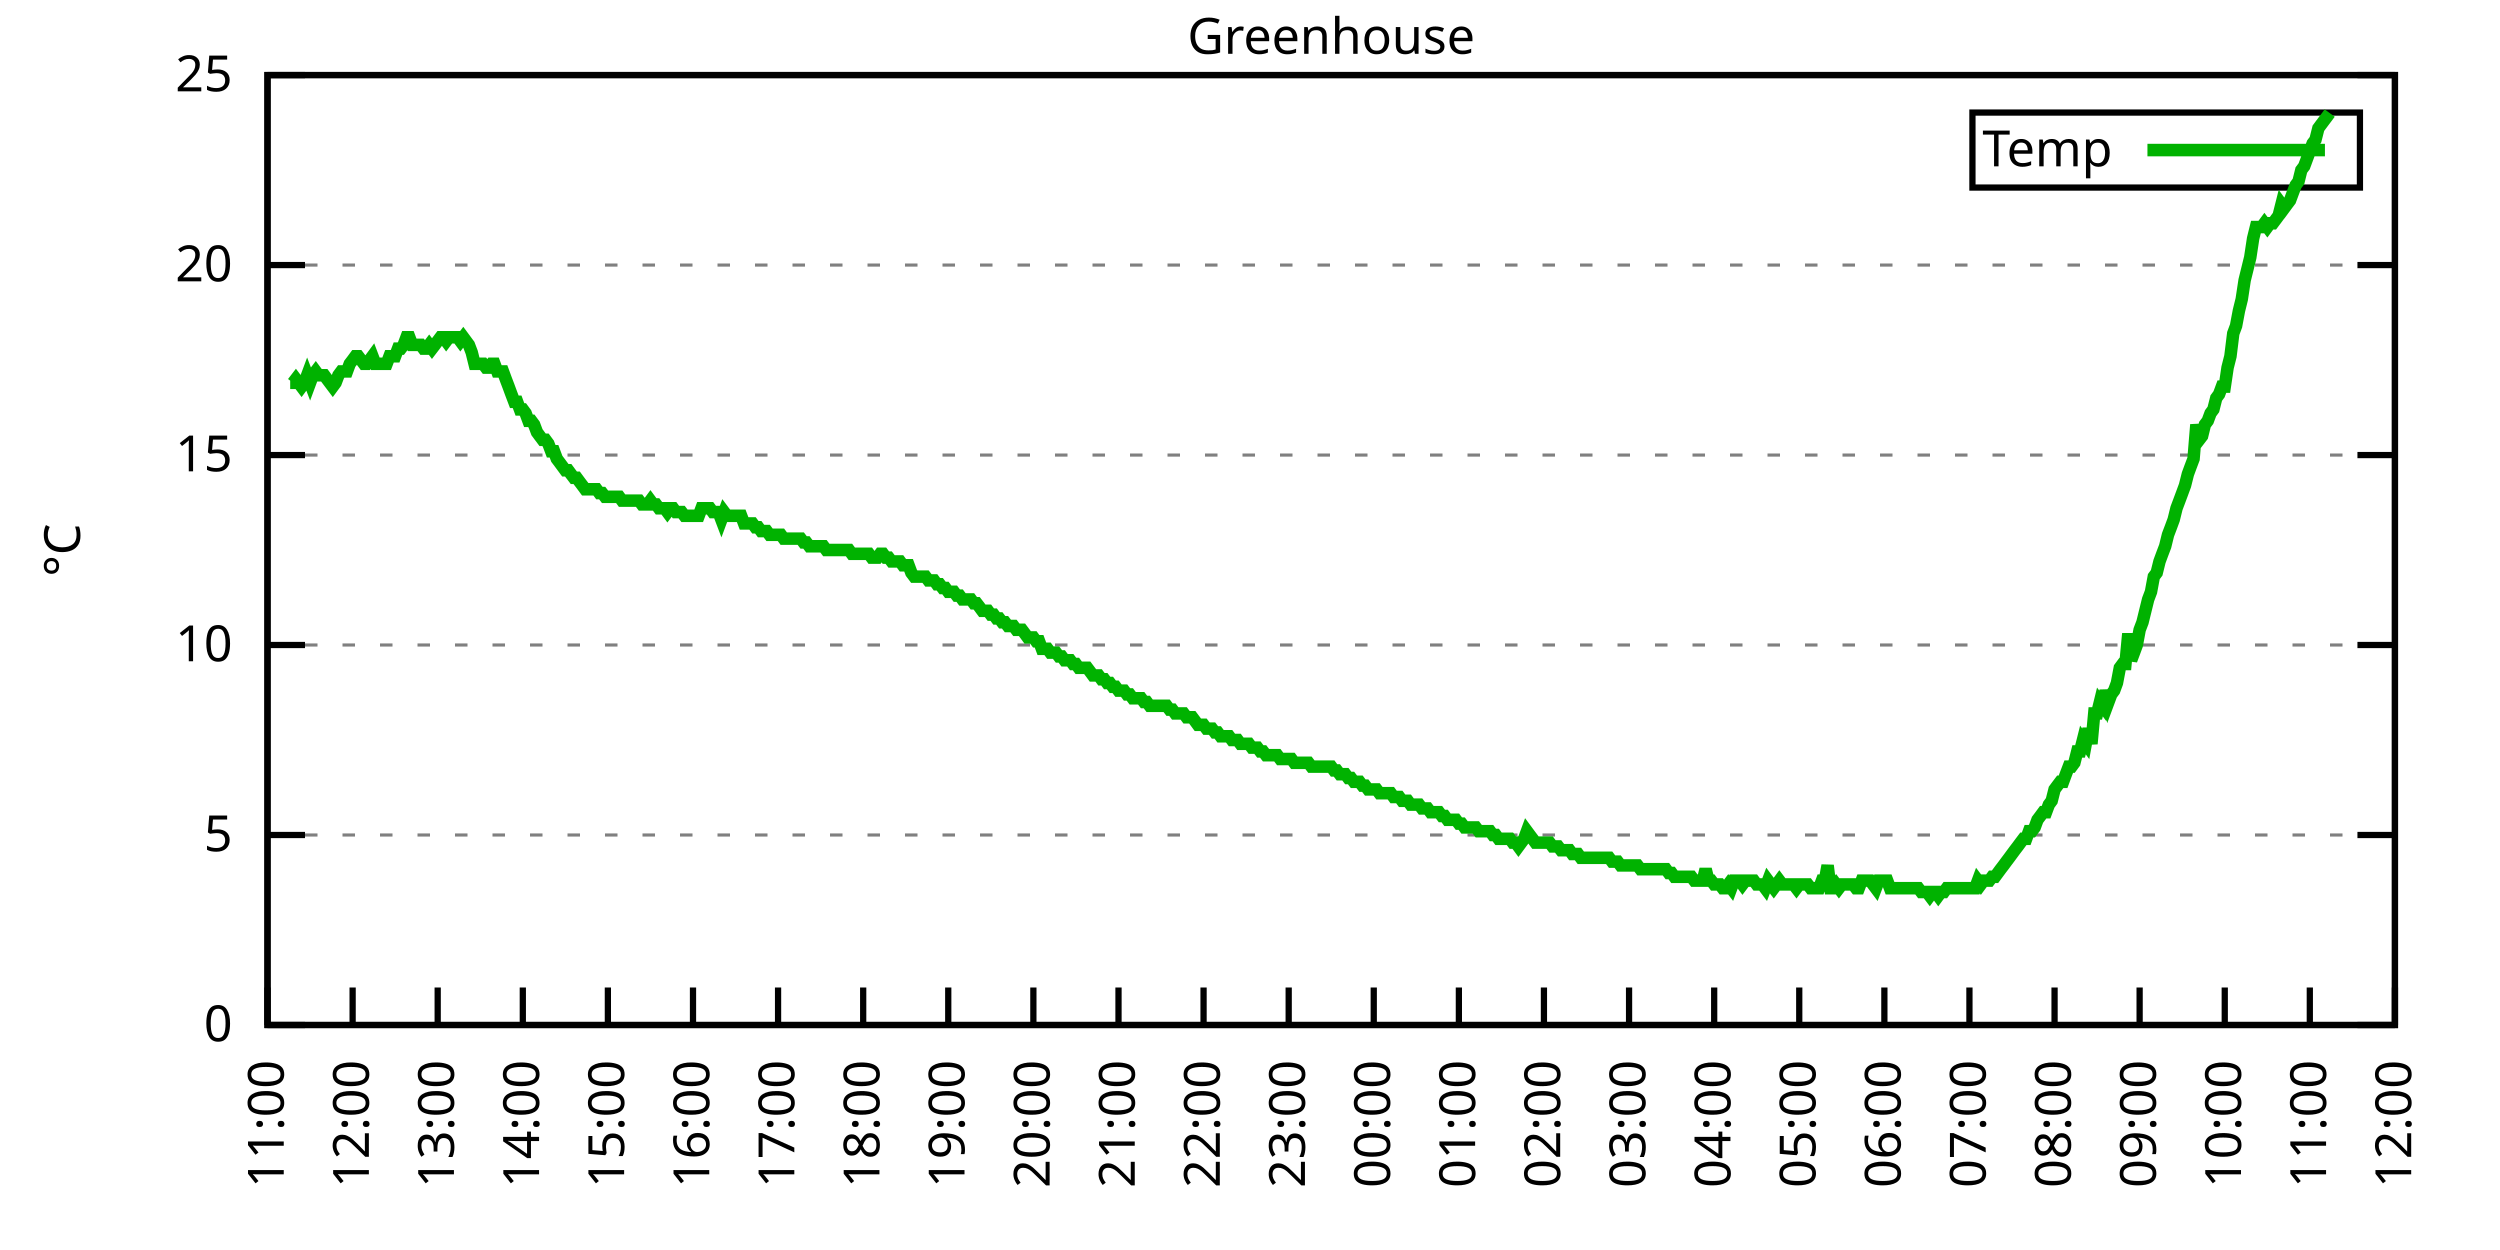
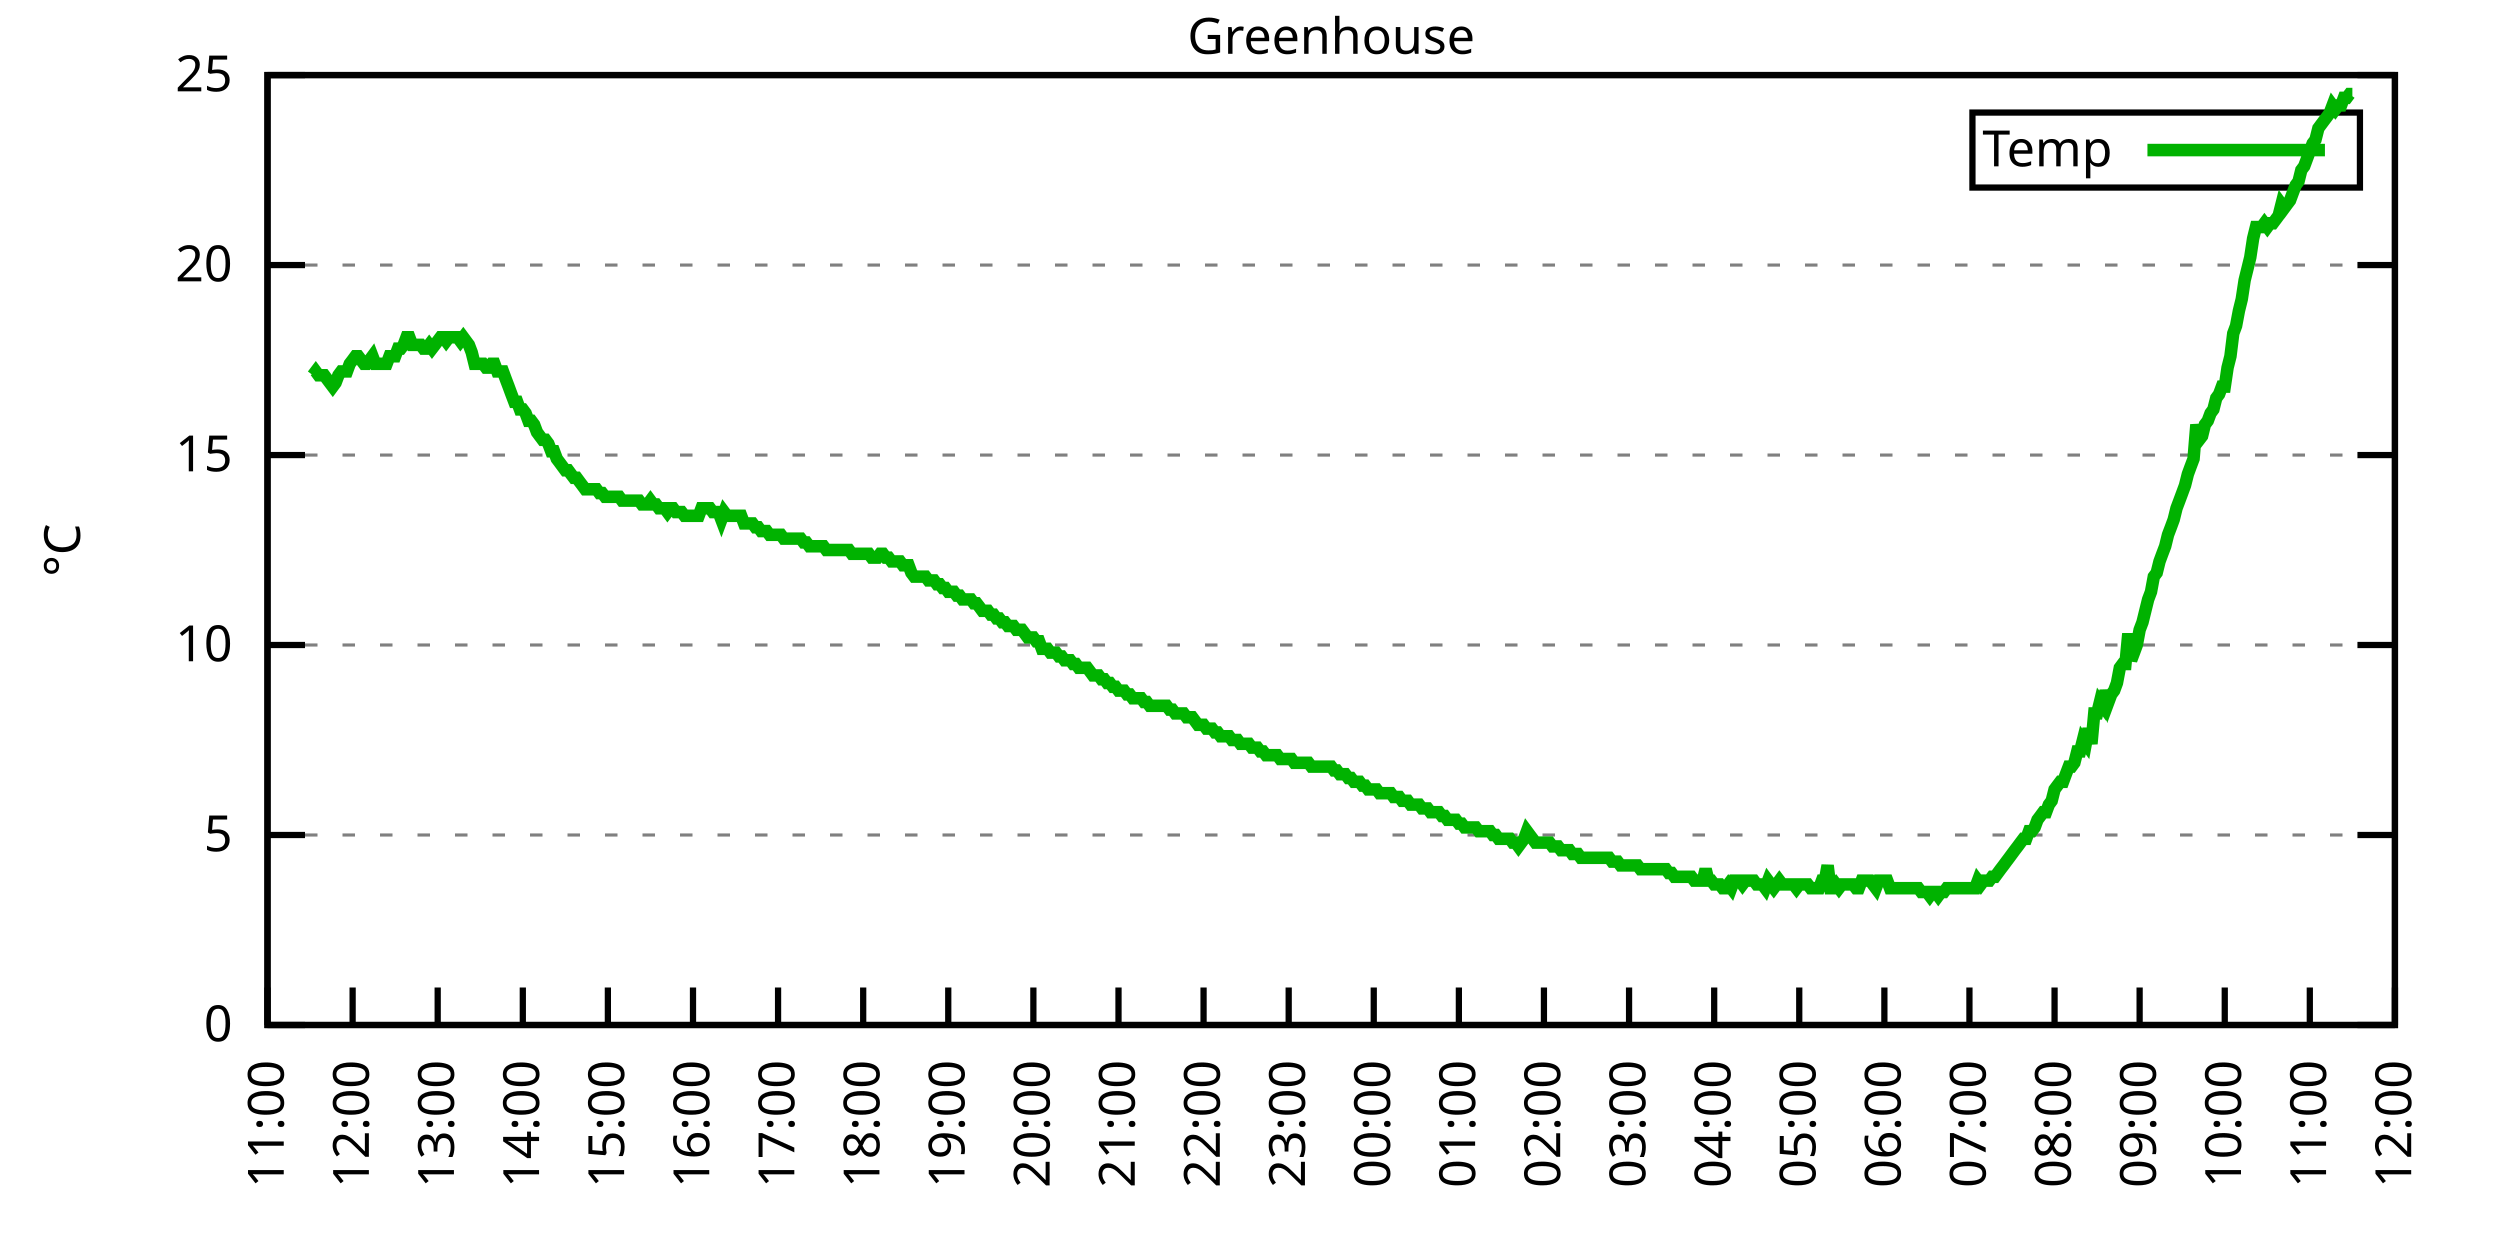
<svg xmlns="http://www.w3.org/2000/svg" xmlns:xlink="http://www.w3.org/1999/xlink" width="400" height="200" viewBox="0 0 400 200">
  <g id="gnuplot_canvas">
    <rect x="0" y="0" width="400" height="200" fill="none" />
    <defs>
      <circle id="gpDot" r="0.5" stroke-width="0.5" stroke="currentColor" />
      <path id="gpPt0" stroke-width="0.333" stroke="currentColor" d="M-1,0 h2 M0,-1 v2" />
      <path id="gpPt1" stroke-width="0.333" stroke="currentColor" d="M-1,-1 L1,1 M1,-1 L-1,1" />
      <path id="gpPt2" stroke-width="0.333" stroke="currentColor" d="M-1,0 L1,0 M0,-1 L0,1 M-1,-1 L1,1 M-1,1 L1,-1" />
      <rect id="gpPt3" stroke-width="0.333" stroke="currentColor" x="-1" y="-1" width="2" height="2" />
      <rect id="gpPt4" stroke-width="0.333" stroke="currentColor" fill="currentColor" x="-1" y="-1" width="2" height="2" />
      <circle id="gpPt5" stroke-width="0.333" stroke="currentColor" cx="0" cy="0" r="1" />
      <use xlink:href="#gpPt5" id="gpPt6" fill="currentColor" stroke="none" />
      <path id="gpPt7" stroke-width="0.333" stroke="currentColor" d="M0,-1.33 L-1.33,0.67 L1.33,0.67 z" />
      <use xlink:href="#gpPt7" id="gpPt8" fill="currentColor" stroke="none" />
      <use xlink:href="#gpPt7" id="gpPt9" stroke="currentColor" transform="rotate(180)" />
      <use xlink:href="#gpPt9" id="gpPt10" fill="currentColor" stroke="none" />
      <use xlink:href="#gpPt3" id="gpPt11" stroke="currentColor" transform="rotate(45)" />
      <use xlink:href="#gpPt11" id="gpPt12" fill="currentColor" stroke="none" />
      <path id="gpPt13" stroke-width="0.333" stroke="currentColor" d="M0,1.330 L1.265,0.411 L0.782,-1.067 L-0.782,-1.076 L-1.265,0.411 z" />
      <use xlink:href="#gpPt13" id="gpPt14" fill="currentColor" stroke="none" />
      <filter id="textbox" filterUnits="objectBoundingBox" x="0" y="0" height="1" width="1">
        <feFlood flood-color="white" flood-opacity="1" result="bgnd" />
        <feComposite in="SourceGraphic" in2="bgnd" operator="atop" />
      </filter>
      <filter id="greybox" filterUnits="objectBoundingBox" x="0" y="0" height="1" width="1">
        <feFlood flood-color="lightgrey" flood-opacity="1" result="grey" />
        <feComposite in="SourceGraphic" in2="grey" operator="atop" />
      </filter>
    </defs>
    <g fill="none" color="white" stroke="currentColor" stroke-width="1.00" stroke-linecap="butt" stroke-linejoin="miter">
</g>
    <g fill="none" color="black" stroke="currentColor" stroke-width="1.00" stroke-linecap="butt" stroke-linejoin="miter">
      <g stroke="none" shape-rendering="crispEdges">
        <polygon fill="rgb(255, 255, 255)" points="42.80,164.00 383.18,164.00 383.18,12.02 42.80,12.02 " />
      </g>
    </g>
    <g fill="none" color="black" stroke="currentColor" stroke-width="1.00" stroke-linecap="butt" stroke-linejoin="miter">
</g>
    <g fill="none" color="black" stroke="black" stroke-width="0.50" stroke-linecap="butt" stroke-linejoin="miter">
</g>
    <g fill="none" color="gray" stroke="currentColor" stroke-width="0.50" stroke-linecap="butt" stroke-linejoin="miter">
      <path stroke="gray" stroke-dasharray="2,4" class="gridline" d="M42.80,164.00 L383.19,164.00  " />
    </g>
    <g fill="none" color="gray" stroke="gray" stroke-width="1.00" stroke-linecap="butt" stroke-linejoin="miter">
</g>
    <g fill="none" color="black" stroke="currentColor" stroke-width="1.00" stroke-linecap="butt" stroke-linejoin="miter">
      <path stroke="black" d="M42.80,164.00 L48.80,164.00 M383.19,164.00 L377.19,164.00  " />
      <g transform="translate(37.20,166.60)" stroke="none" fill="black" font-family="Sans" font-size="8.00" text-anchor="end">
        <text>
          <tspan font-family="Sans"> 0</tspan>
        </text>
      </g>
    </g>
    <g fill="none" color="black" stroke="currentColor" stroke-width="1.00" stroke-linecap="butt" stroke-linejoin="miter">
</g>
    <g fill="none" color="black" stroke="black" stroke-width="0.50" stroke-linecap="butt" stroke-linejoin="miter">
</g>
    <g fill="none" color="gray" stroke="currentColor" stroke-width="0.50" stroke-linecap="butt" stroke-linejoin="miter">
      <path stroke="gray" stroke-dasharray="2,4" class="gridline" d="M42.80,133.60 L383.19,133.60  " />
    </g>
    <g fill="none" color="gray" stroke="gray" stroke-width="1.00" stroke-linecap="butt" stroke-linejoin="miter">
</g>
    <g fill="none" color="black" stroke="currentColor" stroke-width="1.00" stroke-linecap="butt" stroke-linejoin="miter">
      <path stroke="black" d="M42.80,133.60 L48.80,133.60 M383.19,133.60 L377.19,133.60  " />
      <g transform="translate(37.20,136.20)" stroke="none" fill="black" font-family="Sans" font-size="8.00" text-anchor="end">
        <text>
          <tspan font-family="Sans"> 5</tspan>
        </text>
      </g>
    </g>
    <g fill="none" color="black" stroke="currentColor" stroke-width="1.00" stroke-linecap="butt" stroke-linejoin="miter">
</g>
    <g fill="none" color="black" stroke="black" stroke-width="0.50" stroke-linecap="butt" stroke-linejoin="miter">
</g>
    <g fill="none" color="gray" stroke="currentColor" stroke-width="0.50" stroke-linecap="butt" stroke-linejoin="miter">
      <path stroke="gray" stroke-dasharray="2,4" class="gridline" d="M42.80,103.20 L383.19,103.20  " />
    </g>
    <g fill="none" color="gray" stroke="gray" stroke-width="1.00" stroke-linecap="butt" stroke-linejoin="miter">
</g>
    <g fill="none" color="black" stroke="currentColor" stroke-width="1.00" stroke-linecap="butt" stroke-linejoin="miter">
      <path stroke="black" d="M42.80,103.20 L48.80,103.20 M383.19,103.20 L377.19,103.20  " />
      <g transform="translate(37.20,105.80)" stroke="none" fill="black" font-family="Sans" font-size="8.00" text-anchor="end">
        <text>
          <tspan font-family="Sans"> 10</tspan>
        </text>
      </g>
    </g>
    <g fill="none" color="black" stroke="currentColor" stroke-width="1.00" stroke-linecap="butt" stroke-linejoin="miter">
</g>
    <g fill="none" color="black" stroke="black" stroke-width="0.50" stroke-linecap="butt" stroke-linejoin="miter">
</g>
    <g fill="none" color="gray" stroke="currentColor" stroke-width="0.50" stroke-linecap="butt" stroke-linejoin="miter">
      <path stroke="gray" stroke-dasharray="2,4" class="gridline" d="M42.80,72.81 L383.19,72.81  " />
    </g>
    <g fill="none" color="gray" stroke="gray" stroke-width="1.00" stroke-linecap="butt" stroke-linejoin="miter">
</g>
    <g fill="none" color="black" stroke="currentColor" stroke-width="1.00" stroke-linecap="butt" stroke-linejoin="miter">
      <path stroke="black" d="M42.80,72.81 L48.80,72.81 M383.19,72.81 L377.19,72.81  " />
      <g transform="translate(37.20,75.41)" stroke="none" fill="black" font-family="Sans" font-size="8.00" text-anchor="end">
        <text>
          <tspan font-family="Sans"> 15</tspan>
        </text>
      </g>
    </g>
    <g fill="none" color="black" stroke="currentColor" stroke-width="1.00" stroke-linecap="butt" stroke-linejoin="miter">
</g>
    <g fill="none" color="black" stroke="black" stroke-width="0.50" stroke-linecap="butt" stroke-linejoin="miter">
</g>
    <g fill="none" color="gray" stroke="currentColor" stroke-width="0.50" stroke-linecap="butt" stroke-linejoin="miter">
      <path stroke="gray" stroke-dasharray="2,4" class="gridline" d="M42.80,42.41 L383.19,42.41  " />
    </g>
    <g fill="none" color="gray" stroke="gray" stroke-width="1.00" stroke-linecap="butt" stroke-linejoin="miter">
</g>
    <g fill="none" color="black" stroke="currentColor" stroke-width="1.00" stroke-linecap="butt" stroke-linejoin="miter">
      <path stroke="black" d="M42.80,42.41 L48.80,42.41 M383.19,42.41 L377.19,42.41  " />
      <g transform="translate(37.20,45.01)" stroke="none" fill="black" font-family="Sans" font-size="8.00" text-anchor="end">
        <text>
          <tspan font-family="Sans"> 20</tspan>
        </text>
      </g>
    </g>
    <g fill="none" color="black" stroke="currentColor" stroke-width="1.00" stroke-linecap="butt" stroke-linejoin="miter">
</g>
    <g fill="none" color="black" stroke="black" stroke-width="0.50" stroke-linecap="butt" stroke-linejoin="miter">
</g>
    <g fill="none" color="gray" stroke="currentColor" stroke-width="0.50" stroke-linecap="butt" stroke-linejoin="miter">
      <path stroke="gray" stroke-dasharray="2,4" class="gridline" d="M42.80,12.01 L383.19,12.01  " />
    </g>
    <g fill="none" color="gray" stroke="gray" stroke-width="1.00" stroke-linecap="butt" stroke-linejoin="miter">
</g>
    <g fill="none" color="black" stroke="currentColor" stroke-width="1.00" stroke-linecap="butt" stroke-linejoin="miter">
      <path stroke="black" d="M42.80,12.01 L48.80,12.01 M383.19,12.01 L377.19,12.01  " />
      <g transform="translate(37.20,14.61)" stroke="none" fill="black" font-family="Sans" font-size="8.00" text-anchor="end">
        <text>
          <tspan font-family="Sans"> 25</tspan>
        </text>
      </g>
    </g>
    <g fill="none" color="black" stroke="currentColor" stroke-width="1.00" stroke-linecap="butt" stroke-linejoin="miter">
      <path stroke="black" d="M42.80,164.00 L42.80,158.00  " />
      <g transform="translate(45.40,169.60) rotate(270.00)" stroke="none" fill="black" font-family="Sans" font-size="8.00" text-anchor="end">
        <text>
          <tspan font-family="Sans">11:00</tspan>
        </text>
      </g>
    </g>
    <g fill="none" color="black" stroke="currentColor" stroke-width="1.00" stroke-linecap="butt" stroke-linejoin="miter">
      <path stroke="black" d="M56.42,164.00 L56.42,158.00  " />
      <g transform="translate(59.02,169.60) rotate(270.00)" stroke="none" fill="black" font-family="Sans" font-size="8.00" text-anchor="end">
        <text>
          <tspan font-family="Sans">12:00</tspan>
        </text>
      </g>
    </g>
    <g fill="none" color="black" stroke="currentColor" stroke-width="1.00" stroke-linecap="butt" stroke-linejoin="miter">
      <path stroke="black" d="M70.03,164.00 L70.03,158.00  " />
      <g transform="translate(72.63,169.60) rotate(270.00)" stroke="none" fill="black" font-family="Sans" font-size="8.00" text-anchor="end">
        <text>
          <tspan font-family="Sans">13:00</tspan>
        </text>
      </g>
    </g>
    <g fill="none" color="black" stroke="currentColor" stroke-width="1.00" stroke-linecap="butt" stroke-linejoin="miter">
      <path stroke="black" d="M83.65,164.00 L83.65,158.00  " />
      <g transform="translate(86.25,169.60) rotate(270.00)" stroke="none" fill="black" font-family="Sans" font-size="8.00" text-anchor="end">
        <text>
          <tspan font-family="Sans">14:00</tspan>
        </text>
      </g>
    </g>
    <g fill="none" color="black" stroke="currentColor" stroke-width="1.00" stroke-linecap="butt" stroke-linejoin="miter">
      <path stroke="black" d="M97.26,164.00 L97.26,158.00  " />
      <g transform="translate(99.86,169.60) rotate(270.00)" stroke="none" fill="black" font-family="Sans" font-size="8.00" text-anchor="end">
        <text>
          <tspan font-family="Sans">15:00</tspan>
        </text>
      </g>
    </g>
    <g fill="none" color="black" stroke="currentColor" stroke-width="1.00" stroke-linecap="butt" stroke-linejoin="miter">
      <path stroke="black" d="M110.88,164.00 L110.88,158.00  " />
      <g transform="translate(113.48,169.60) rotate(270.00)" stroke="none" fill="black" font-family="Sans" font-size="8.00" text-anchor="end">
        <text>
          <tspan font-family="Sans">16:00</tspan>
        </text>
      </g>
    </g>
    <g fill="none" color="black" stroke="currentColor" stroke-width="1.00" stroke-linecap="butt" stroke-linejoin="miter">
      <path stroke="black" d="M124.49,164.00 L124.49,158.00  " />
      <g transform="translate(127.09,169.60) rotate(270.00)" stroke="none" fill="black" font-family="Sans" font-size="8.00" text-anchor="end">
        <text>
          <tspan font-family="Sans">17:00</tspan>
        </text>
      </g>
    </g>
    <g fill="none" color="black" stroke="currentColor" stroke-width="1.00" stroke-linecap="butt" stroke-linejoin="miter">
      <path stroke="black" d="M138.11,164.00 L138.11,158.00  " />
      <g transform="translate(140.71,169.60) rotate(270.00)" stroke="none" fill="black" font-family="Sans" font-size="8.00" text-anchor="end">
        <text>
          <tspan font-family="Sans">18:00</tspan>
        </text>
      </g>
    </g>
    <g fill="none" color="black" stroke="currentColor" stroke-width="1.00" stroke-linecap="butt" stroke-linejoin="miter">
      <path stroke="black" d="M151.72,164.00 L151.72,158.00  " />
      <g transform="translate(154.32,169.60) rotate(270.00)" stroke="none" fill="black" font-family="Sans" font-size="8.00" text-anchor="end">
        <text>
          <tspan font-family="Sans">19:00</tspan>
        </text>
      </g>
    </g>
    <g fill="none" color="black" stroke="currentColor" stroke-width="1.00" stroke-linecap="butt" stroke-linejoin="miter">
      <path stroke="black" d="M165.34,164.00 L165.34,158.00  " />
      <g transform="translate(167.94,169.60) rotate(270.00)" stroke="none" fill="black" font-family="Sans" font-size="8.00" text-anchor="end">
        <text>
          <tspan font-family="Sans">20:00</tspan>
        </text>
      </g>
    </g>
    <g fill="none" color="black" stroke="currentColor" stroke-width="1.00" stroke-linecap="butt" stroke-linejoin="miter">
      <path stroke="black" d="M178.96,164.00 L178.96,158.00  " />
      <g transform="translate(181.56,169.60) rotate(270.00)" stroke="none" fill="black" font-family="Sans" font-size="8.00" text-anchor="end">
        <text>
          <tspan font-family="Sans">21:00</tspan>
        </text>
      </g>
    </g>
    <g fill="none" color="black" stroke="currentColor" stroke-width="1.00" stroke-linecap="butt" stroke-linejoin="miter">
      <path stroke="black" d="M192.57,164.00 L192.57,158.00  " />
      <g transform="translate(195.17,169.60) rotate(270.00)" stroke="none" fill="black" font-family="Sans" font-size="8.00" text-anchor="end">
        <text>
          <tspan font-family="Sans">22:00</tspan>
        </text>
      </g>
    </g>
    <g fill="none" color="black" stroke="currentColor" stroke-width="1.00" stroke-linecap="butt" stroke-linejoin="miter">
      <path stroke="black" d="M206.19,164.00 L206.19,158.00  " />
      <g transform="translate(208.79,169.60) rotate(270.00)" stroke="none" fill="black" font-family="Sans" font-size="8.00" text-anchor="end">
        <text>
          <tspan font-family="Sans">23:00</tspan>
        </text>
      </g>
    </g>
    <g fill="none" color="black" stroke="currentColor" stroke-width="1.00" stroke-linecap="butt" stroke-linejoin="miter">
      <path stroke="black" d="M219.80,164.00 L219.80,158.00  " />
      <g transform="translate(222.40,169.60) rotate(270.00)" stroke="none" fill="black" font-family="Sans" font-size="8.00" text-anchor="end">
        <text>
          <tspan font-family="Sans">00:00</tspan>
        </text>
      </g>
    </g>
    <g fill="none" color="black" stroke="currentColor" stroke-width="1.00" stroke-linecap="butt" stroke-linejoin="miter">
      <path stroke="black" d="M233.42,164.00 L233.42,158.00  " />
      <g transform="translate(236.02,169.60) rotate(270.00)" stroke="none" fill="black" font-family="Sans" font-size="8.00" text-anchor="end">
        <text>
          <tspan font-family="Sans">01:00</tspan>
        </text>
      </g>
    </g>
    <g fill="none" color="black" stroke="currentColor" stroke-width="1.00" stroke-linecap="butt" stroke-linejoin="miter">
      <path stroke="black" d="M247.03,164.00 L247.03,158.00  " />
      <g transform="translate(249.63,169.60) rotate(270.00)" stroke="none" fill="black" font-family="Sans" font-size="8.00" text-anchor="end">
        <text>
          <tspan font-family="Sans">02:00</tspan>
        </text>
      </g>
    </g>
    <g fill="none" color="black" stroke="currentColor" stroke-width="1.00" stroke-linecap="butt" stroke-linejoin="miter">
      <path stroke="black" d="M260.65,164.00 L260.65,158.00  " />
      <g transform="translate(263.25,169.60) rotate(270.00)" stroke="none" fill="black" font-family="Sans" font-size="8.00" text-anchor="end">
        <text>
          <tspan font-family="Sans">03:00</tspan>
        </text>
      </g>
    </g>
    <g fill="none" color="black" stroke="currentColor" stroke-width="1.00" stroke-linecap="butt" stroke-linejoin="miter">
      <path stroke="black" d="M274.27,164.00 L274.27,158.00  " />
      <g transform="translate(276.87,169.60) rotate(270.00)" stroke="none" fill="black" font-family="Sans" font-size="8.00" text-anchor="end">
        <text>
          <tspan font-family="Sans">04:00</tspan>
        </text>
      </g>
    </g>
    <g fill="none" color="black" stroke="currentColor" stroke-width="1.00" stroke-linecap="butt" stroke-linejoin="miter">
      <path stroke="black" d="M287.88,164.00 L287.88,158.00  " />
      <g transform="translate(290.48,169.60) rotate(270.00)" stroke="none" fill="black" font-family="Sans" font-size="8.00" text-anchor="end">
        <text>
          <tspan font-family="Sans">05:00</tspan>
        </text>
      </g>
    </g>
    <g fill="none" color="black" stroke="currentColor" stroke-width="1.00" stroke-linecap="butt" stroke-linejoin="miter">
      <path stroke="black" d="M301.50,164.00 L301.50,158.00  " />
      <g transform="translate(304.10,169.60) rotate(270.00)" stroke="none" fill="black" font-family="Sans" font-size="8.00" text-anchor="end">
        <text>
          <tspan font-family="Sans">06:00</tspan>
        </text>
      </g>
    </g>
    <g fill="none" color="black" stroke="currentColor" stroke-width="1.00" stroke-linecap="butt" stroke-linejoin="miter">
      <path stroke="black" d="M315.11,164.00 L315.11,158.00  " />
      <g transform="translate(317.71,169.60) rotate(270.00)" stroke="none" fill="black" font-family="Sans" font-size="8.00" text-anchor="end">
        <text>
          <tspan font-family="Sans">07:00</tspan>
        </text>
      </g>
    </g>
    <g fill="none" color="black" stroke="currentColor" stroke-width="1.00" stroke-linecap="butt" stroke-linejoin="miter">
      <path stroke="black" d="M328.73,164.00 L328.73,158.00  " />
      <g transform="translate(331.33,169.60) rotate(270.00)" stroke="none" fill="black" font-family="Sans" font-size="8.00" text-anchor="end">
        <text>
          <tspan font-family="Sans">08:00</tspan>
        </text>
      </g>
    </g>
    <g fill="none" color="black" stroke="currentColor" stroke-width="1.00" stroke-linecap="butt" stroke-linejoin="miter">
      <path stroke="black" d="M342.34,164.00 L342.34,158.00  " />
      <g transform="translate(344.94,169.60) rotate(270.00)" stroke="none" fill="black" font-family="Sans" font-size="8.00" text-anchor="end">
        <text>
          <tspan font-family="Sans">09:00</tspan>
        </text>
      </g>
    </g>
    <g fill="none" color="black" stroke="currentColor" stroke-width="1.00" stroke-linecap="butt" stroke-linejoin="miter">
      <path stroke="black" d="M355.96,164.00 L355.96,158.00  " />
      <g transform="translate(358.56,169.60) rotate(270.00)" stroke="none" fill="black" font-family="Sans" font-size="8.00" text-anchor="end">
        <text>
          <tspan font-family="Sans">10:00</tspan>
        </text>
      </g>
    </g>
    <g fill="none" color="black" stroke="currentColor" stroke-width="1.00" stroke-linecap="butt" stroke-linejoin="miter">
      <path stroke="black" d="M369.57,164.00 L369.57,158.00  " />
      <g transform="translate(372.17,169.60) rotate(270.00)" stroke="none" fill="black" font-family="Sans" font-size="8.00" text-anchor="end">
        <text>
          <tspan font-family="Sans">11:00</tspan>
        </text>
      </g>
    </g>
    <g fill="none" color="black" stroke="currentColor" stroke-width="1.00" stroke-linecap="butt" stroke-linejoin="miter">
      <path stroke="black" d="M383.19,164.00 L383.19,158.00  " />
      <g transform="translate(385.79,169.60) rotate(270.00)" stroke="none" fill="black" font-family="Sans" font-size="8.00" text-anchor="end">
        <text>
          <tspan font-family="Sans">12:00</tspan>
        </text>
      </g>
    </g>
    <g fill="none" color="black" stroke="currentColor" stroke-width="1.00" stroke-linecap="butt" stroke-linejoin="miter">
</g>
    <g fill="none" color="black" stroke="currentColor" stroke-width="1.00" stroke-linecap="butt" stroke-linejoin="miter">
      <path stroke="black" d="M42.80,12.01 L42.80,164.00 L383.19,164.00 L383.19,12.01 L42.80,12.01 Z  " />
    </g>
    <g fill="none" color="black" stroke="currentColor" stroke-width="1.00" stroke-linecap="butt" stroke-linejoin="miter">
</g>
    <g fill="none" color="black" stroke="currentColor" stroke-width="1.00" stroke-linecap="butt" stroke-linejoin="miter">
      <path stroke="black" d="M315.59,30.01 L315.59,18.01 L377.59,18.01 L377.59,30.01 L315.59,30.01 Z  " />
    </g>
    <g id="Greenhouse_plot_1">
      <g fill="none" color="white" stroke="black" stroke-width="2.00" stroke-linecap="butt" stroke-linejoin="miter">
</g>
      <g fill="none" color="black" stroke="currentColor" stroke-width="2.00" stroke-linecap="butt" stroke-linejoin="miter">
        <g transform="translate(337.99,26.61)" stroke="none" fill="black" font-family="Sans" font-size="8.00" text-anchor="end">
          <text>
            <tspan font-family="Sans">Temp</tspan>
          </text>
        </g>
      </g>
      <g fill="none" color="black" stroke="currentColor" stroke-width="2.00" stroke-linecap="butt" stroke-linejoin="miter">
-         <path stroke="rgb(  0, 178,   0)" d="M343.59,24.01 L371.99,24.01 M46.43,61.25 L46.88,61.25 L47.34,60.65 L47.79,61.25 L48.25,61.86 L48.70,61.25   L49.15,60.04 L49.61,61.25 L50.06,60.04 L50.52,59.43 L50.97,60.04 L51.42,60.04 L51.88,60.04 L52.33,60.65   L52.78,61.25 L53.24,61.86 L53.69,61.25 L54.15,60.04 L54.60,59.43 L55.05,59.43 L55.51,59.43 L55.96,58.21   L56.42,57.61 L56.87,57.00 L57.32,57.00 L57.78,57.61 L58.23,58.21 L58.68,58.21 L59.14,57.61 L59.59,57.00   L60.05,58.21 L60.50,58.21 L60.95,58.21 L61.41,58.21 L61.86,58.21 L62.32,57.00 L62.77,57.00 L63.22,57.00   L63.68,55.78 L64.13,55.78 L64.58,55.18 L65.04,53.96 L65.49,53.96 L65.95,55.18 L66.40,55.18 L66.85,55.18   L67.31,55.18 L67.76,55.78 L68.22,55.78 L68.67,55.18 L69.12,55.78 L69.58,55.18 L70.03,54.57 L70.49,53.96   L70.94,53.96 L71.39,54.57 L71.85,53.96 L72.30,53.96 L72.75,53.96 L73.21,53.96 L73.66,54.57 L74.12,53.96   L74.57,54.57 L75.02,55.18 L75.48,56.39 L75.93,58.21 L76.39,58.21 L76.84,58.21 L77.29,58.21 L77.75,58.82   L78.20,58.82 L78.65,58.21 L79.11,58.21 L79.56,59.43 L80.02,59.43 L80.47,59.43 L80.92,60.65 L81.38,61.86   L81.83,63.08 L82.29,64.29 L82.74,64.29 L83.19,65.51 L83.65,65.51 L84.10,66.12 L84.55,67.33 L85.01,67.33   L85.46,67.94 L85.92,69.16 L86.37,69.77 L86.82,70.37 L87.28,70.37 L87.73,70.98 L88.19,72.20 L88.64,72.20   L89.09,73.41 L89.55,74.02 L90.00,74.63 L90.45,75.24 L90.91,75.24 L91.36,75.85 L91.82,76.45 L92.27,76.45   L92.72,77.06 L93.18,77.67 L93.63,78.28 L94.09,78.28 L94.54,78.28 L94.99,78.28 L95.45,78.28 L95.90,78.89   L96.35,78.89 L96.81,79.49 L97.26,79.49 L97.72,79.49 L98.17,79.49 L98.62,79.49 L99.08,79.49 L99.53,80.10   L99.99,80.10 L100.44,80.10 L100.89,80.10 L101.35,80.10 L101.80,80.10 L102.25,80.10 L102.71,80.71 L103.16,80.71   L103.62,80.71 L104.07,80.10 L104.52,80.71 L104.98,80.71 L105.43,81.32 L105.89,81.32 L106.34,81.32 L106.79,81.93   L107.25,81.32 L107.70,81.32 L108.15,81.93 L108.61,81.93 L109.06,81.93 L109.52,82.53 L109.97,82.53 L110.42,82.53   L110.88,82.53 L111.33,82.53 L111.79,82.53 L112.24,81.32 L112.69,81.32 L113.15,81.32 L113.60,81.32 L114.05,81.93   L114.51,81.93 L114.96,81.93 L115.42,83.14 L115.87,81.93 L116.32,82.53 L116.78,82.53 L117.23,82.53 L117.69,82.53   L118.14,82.53 L118.59,82.53 L119.05,83.75 L119.50,83.75 L119.96,83.75 L120.41,83.75 L120.86,84.36 L121.32,84.36   L121.77,84.97 L122.22,84.97 L122.68,84.97 L123.13,85.57 L123.59,85.57 L124.04,85.57 L124.49,85.57 L124.95,85.57   L125.40,86.18 L125.86,86.18 L126.31,86.18 L126.76,86.18 L127.22,86.18 L127.67,86.18 L128.12,86.18 L128.58,86.79   L129.03,86.79 L129.49,87.40 L129.94,87.40 L130.39,87.40 L130.85,87.40 L131.30,87.40 L131.76,87.40 L132.21,88.00   L132.66,88.00 L133.12,88.00 L133.57,88.00 L134.02,88.00 L134.48,88.00 L134.93,88.00 L135.39,88.00 L135.84,88.00   L136.29,88.61 L136.75,88.61 L137.20,88.61 L137.66,88.61 L138.11,88.61 L138.56,88.61 L139.02,88.61 L139.47,89.22   L139.92,89.22 L140.38,89.22 L140.83,88.61 L141.29,88.61 L141.74,89.22 L142.19,89.22 L142.65,89.83 L143.10,89.83   L143.56,89.83 L144.01,89.83 L144.46,90.44 L144.92,90.44 L145.37,90.44 L145.82,91.65 L146.28,92.26 L146.73,92.26   L147.19,92.26 L147.64,92.26 L148.09,92.26 L148.55,92.87 L149.00,92.87 L149.46,92.87 L149.91,93.48 L150.36,93.48   L150.82,94.08 L151.27,94.08 L151.72,94.69 L152.18,94.69 L152.63,94.69 L153.09,95.30 L153.54,95.30 L153.99,95.91   L154.45,95.91 L154.90,95.91 L155.36,95.91 L155.81,96.52 L156.26,96.52 L156.72,97.12 L157.17,97.73 L157.62,97.73   L158.08,97.73 L158.53,98.34 L158.99,98.34 L159.44,98.95 L159.89,98.95 L160.35,99.56 L160.80,99.56 L161.26,100.16   L161.71,100.16 L162.16,100.16 L162.62,100.77 L163.07,100.77 L163.52,100.77 L163.98,101.38 L164.43,101.99 L164.89,101.99   L165.34,101.99 L165.79,102.60 L166.25,102.60 L166.70,103.81 L167.16,103.81 L167.61,103.81 L168.06,104.42 L168.52,104.42   L168.97,104.42 L169.43,105.03 L169.88,105.03 L170.33,105.64 L170.79,105.64 L171.24,105.64 L171.69,106.24 L172.15,106.24   L172.60,106.85 L173.06,106.85 L173.51,106.85 L173.96,106.85 L174.42,107.46 L174.87,108.07 L175.33,108.07 L175.78,108.07   L176.23,108.68 L176.69,108.68 L177.14,109.28 L177.59,109.28 L178.05,109.89 L178.50,109.89 L178.96,110.50 L179.41,110.50   L179.86,110.50 L180.32,111.11 L180.77,111.11 L181.23,111.72 L181.68,111.72 L182.13,111.72 L182.59,111.72 L183.04,112.32   L183.49,112.32 L183.95,112.93 L184.40,112.93 L184.86,112.93 L185.31,112.93 L185.76,112.93 L186.22,112.93 L186.67,112.93   L187.13,113.54 L187.58,113.54 L188.03,114.15 L188.49,114.15 L188.94,114.15 L189.39,114.15 L189.85,114.76 L190.30,114.76   L190.76,114.76 L191.21,115.36 L191.66,115.97 L192.12,115.97 L192.57,115.97 L193.03,116.58 L193.48,116.58 L193.93,116.58   L194.39,117.19 L194.84,117.19 L195.29,117.80 L195.75,117.80 L196.20,117.80 L196.66,117.80 L197.11,118.40 L197.56,118.40   L198.02,118.40 L198.47,119.01 L198.93,119.01 L199.38,119.01 L199.83,119.01 L200.29,119.62 L200.74,119.62 L201.19,119.62   L201.65,120.23 L202.10,120.23 L202.56,120.83 L203.01,120.83 L203.46,120.83 L203.92,120.83 L204.37,120.83 L204.83,121.44   L205.28,121.44 L205.73,121.44 L206.19,121.44 L206.64,121.44 L207.09,122.05 L207.55,122.05 L208.00,122.05 L208.46,122.05   L208.91,122.05 L209.36,122.05 L209.82,122.66 L210.27,122.66 L210.73,122.66 L211.18,122.66 L211.63,122.66 L212.09,122.66   L212.54,122.66 L213.00,122.66 L213.45,123.27 L213.90,123.27 L214.36,123.87 L214.81,123.87 L215.26,123.87 L215.72,124.48   L216.17,124.48 L216.63,125.09 L217.08,125.09 L217.53,125.09 L217.99,125.70 L218.44,125.70 L218.90,126.31 L219.35,126.31   L219.80,126.31 L220.26,126.31 L220.71,126.91 L221.16,126.91 L221.62,126.91 L222.07,126.91 L222.53,126.91 L222.98,127.52   L223.43,127.52 L223.89,127.52 L224.34,128.13 L224.80,128.13 L225.25,128.13 L225.70,128.74 L226.16,128.74 L226.61,128.74   L227.06,128.74 L227.52,129.35 L227.97,129.35 L228.43,129.35 L228.88,129.95 L229.33,129.95 L229.79,129.95 L230.24,129.95   L230.70,130.56 L231.15,130.56 L231.60,131.17 L232.06,131.17 L232.51,131.17 L232.96,131.17 L233.42,131.78 L233.87,131.78   L234.33,132.39 L234.78,132.39 L235.23,132.39 L235.69,132.39 L236.14,132.39 L236.60,132.99 L237.05,132.99 L237.50,132.99   L237.96,132.99 L238.41,132.99 L238.86,133.60 L239.32,133.60 L239.77,134.21 L240.23,134.21 L240.68,134.21 L241.13,134.21   L241.59,134.21 L242.04,134.82 L242.50,134.82 L242.95,135.43 L243.40,134.82 L243.86,134.21 L244.31,132.99 L244.76,133.60   L245.22,134.21 L245.67,134.82 L246.13,134.82 L246.58,134.82 L247.03,134.82 L247.49,134.82 L247.94,134.82 L248.40,135.43   L248.85,135.43 L249.30,135.43 L249.76,136.03 L250.21,136.03 L250.66,136.03 L251.12,136.03 L251.57,136.64 L252.03,136.64   L252.48,136.64 L252.93,137.25 L253.39,137.25 L253.84,137.25 L254.30,137.25 L254.75,137.25 L255.20,137.25 L255.66,137.25   L256.11,137.25 L256.56,137.25 L257.02,137.25 L257.47,137.25 L257.93,137.86 L258.38,137.86 L258.83,137.86 L259.29,138.47   L259.74,138.47 L260.20,138.47 L260.65,138.47 L261.10,138.47 L261.56,138.47 L262.01,138.47 L262.47,139.07 L262.92,139.07   L263.37,139.07 L263.83,139.07 L264.28,139.07 L264.73,139.07 L265.19,139.07 L265.64,139.07 L266.10,139.07 L266.55,139.07   L267.00,139.68 L267.46,139.68 L267.91,140.29 L268.37,140.29 L268.82,140.29 L269.27,140.29 L269.73,140.29 L270.18,140.29   L270.63,140.29 L271.09,140.90 L271.54,140.90 L272.00,140.90 L272.45,140.90 L272.90,139.07 L273.36,140.90 L273.81,140.90   L274.27,141.51 L274.72,141.51 L275.17,141.51 L275.63,142.11 L276.08,142.11 L276.53,141.51 L276.99,142.11 L277.44,140.90   L277.90,140.90 L278.35,140.90 L278.80,141.51 L279.26,140.90 L279.71,140.90 L280.17,140.90 L280.62,140.90 L281.07,141.51   L281.53,141.51 L281.98,141.51 L282.43,142.11 L282.89,140.90 L283.34,141.51 L283.80,142.11 L284.25,141.51 L284.70,140.90   L285.16,141.51 L285.61,141.51 L286.07,141.51 L286.52,141.51 L286.97,141.51 L287.43,142.11 L287.88,141.51 L288.33,141.51   L288.79,141.51 L289.24,141.51 L289.70,142.11 L290.15,142.11 L290.60,142.11 L291.06,142.11 L291.51,140.90 L291.97,140.90   L292.42,138.47 L292.87,142.11 L293.33,142.11 L293.78,141.51 L294.23,142.11 L294.69,141.51 L295.14,141.51 L295.60,141.51   L296.05,141.51 L296.50,141.51 L296.96,142.11 L297.41,142.11 L297.87,140.90 L298.32,140.90 L298.77,140.90 L299.23,140.90   L299.68,141.51 L300.13,142.11 L300.59,140.90 L301.04,140.90 L301.50,140.90 L301.95,140.90 L302.40,142.11 L302.86,142.11   L303.31,142.11 L303.77,142.11 L304.22,142.11 L304.67,142.11 L305.13,142.11 L305.58,142.11 L306.03,142.11 L306.49,142.11   L306.94,142.11 L307.40,142.72 L307.85,142.72 L308.30,142.72 L308.76,143.33 L309.21,142.72 L309.67,142.72 L310.12,143.33   L310.57,142.72 L311.03,142.72 L311.48,142.11 L311.94,142.11 L312.39,142.11 L312.84,142.11 L313.30,142.11 L313.75,142.11   L314.20,142.11 L314.66,142.11 L315.11,142.11 L315.57,142.11 L316.02,142.11 L316.47,140.90 L316.93,141.51 L317.38,140.90   L317.84,140.90 L318.29,140.90 L318.74,140.29 L319.20,140.29 L319.65,139.68 L320.10,139.07 L320.56,138.47 L321.01,137.86   L321.47,137.25 L321.92,136.64 L322.37,136.03 L322.83,135.43 L323.28,134.82 L323.74,134.21 L324.19,134.21 L324.64,132.99   L325.10,132.99 L325.55,132.39 L326.00,131.17 L326.46,130.56 L326.91,129.95 L327.37,129.95 L327.82,128.74 L328.27,128.13   L328.73,126.31 L329.18,125.70 L329.64,125.09 L330.09,125.09 L330.54,123.87 L331.00,122.66 L331.45,122.66 L331.90,122.05   L332.36,120.23 L332.81,120.23 L333.27,118.40 L333.72,119.01 L334.17,116.58 L334.63,119.01 L335.08,114.15 L335.54,114.15   L335.99,112.32 L336.44,112.93 L336.90,110.50 L337.35,112.32 L337.80,111.11 L338.26,110.50 L338.71,109.28 L339.17,106.85   L339.62,106.24 L340.07,106.24 L340.53,101.38 L340.98,105.64 L341.44,104.42 L341.89,103.20 L342.34,100.77 L342.80,99.56   L343.25,97.73 L343.70,95.91 L344.16,94.69 L344.61,92.26 L345.07,91.65 L345.52,89.83 L345.97,88.61 L346.43,87.40   L346.88,85.57 L347.34,84.36 L347.79,83.14 L348.24,81.32 L348.70,80.10 L349.15,78.89 L349.60,77.67 L350.06,75.85   L350.51,74.63 L350.97,73.41 L351.42,67.94 L351.87,70.37 L352.33,69.77 L352.78,67.94 L353.24,67.33 L353.69,66.12   L354.14,65.51 L354.60,63.69 L355.05,63.08 L355.50,61.86 L355.96,61.86 L356.41,58.82 L356.87,57.00 L357.32,53.35   L357.77,52.14 L358.23,49.70 L358.68,47.88 L359.14,44.84 L359.59,43.02 L360.04,41.19 L360.50,38.15 L360.95,36.33   L361.41,36.33 L361.86,36.33 L362.31,35.72 L362.77,36.33 L363.22,35.72 L363.67,35.72 L364.13,35.11 L364.58,34.50   L365.04,32.68 L365.49,33.29 L365.94,32.68 L366.40,32.07 L366.85,30.86 L367.31,29.64 L367.76,29.03 L368.21,27.21   L368.67,26.60 L369.12,25.39 L369.57,24.17 L370.03,22.95 L370.48,22.35 L370.94,20.52 L371.39,19.91 L371.84,19.31   L372.30,18.70 L372.75,18.09  " />
+         <path stroke="rgb(  0, 178,   0)" d="M343.59,24.01 L371.99,24.01 M50.06,60.04 L50.52,59.43 L50.97,60.04 L51.42,60.04 L51.88,60.04 L52.33,60.65   L52.78,61.25 L53.24,61.86 L53.69,61.25 L54.15,60.04 L54.60,59.43 L55.05,59.43 L55.51,59.43 L55.96,58.21   L56.42,57.61 L56.87,57.00 L57.32,57.00 L57.78,57.61 L58.23,58.21 L58.68,58.21 L59.14,57.61 L59.59,57.00   L60.05,58.21 L60.50,58.21 L60.95,58.21 L61.41,58.21 L61.86,58.21 L62.32,57.00 L62.77,57.00 L63.22,57.00   L63.68,55.78 L64.13,55.78 L64.58,55.18 L65.04,53.96 L65.49,53.96 L65.95,55.18 L66.40,55.18 L66.85,55.18   L67.31,55.18 L67.76,55.78 L68.22,55.78 L68.67,55.18 L69.12,55.78 L69.58,55.18 L70.03,54.57 L70.49,53.96   L70.94,53.96 L71.39,54.57 L71.85,53.96 L72.30,53.96 L72.75,53.96 L73.21,53.96 L73.66,54.57 L74.12,53.96   L74.57,54.57 L75.02,55.18 L75.48,56.39 L75.93,58.21 L76.39,58.21 L76.84,58.21 L77.29,58.21 L77.75,58.82   L78.20,58.82 L78.65,58.21 L79.11,58.21 L79.56,59.43 L80.02,59.43 L80.47,59.43 L80.92,60.65 L81.38,61.86   L81.83,63.08 L82.29,64.29 L82.74,64.29 L83.19,65.51 L83.65,65.51 L84.10,66.12 L84.55,67.33 L85.01,67.33   L85.46,67.94 L85.92,69.16 L86.37,69.77 L86.82,70.37 L87.28,70.37 L87.73,70.98 L88.19,72.20 L88.64,72.20   L89.09,73.41 L89.55,74.02 L90.00,74.63 L90.45,75.24 L90.91,75.24 L91.36,75.85 L91.82,76.45 L92.27,76.45   L92.72,77.06 L93.18,77.67 L93.63,78.28 L94.09,78.28 L94.54,78.28 L94.99,78.28 L95.45,78.28 L95.90,78.89   L96.35,78.89 L96.81,79.49 L97.26,79.49 L97.72,79.49 L98.17,79.49 L98.62,79.49 L99.08,79.49 L99.53,80.10   L99.99,80.10 L100.44,80.10 L100.89,80.10 L101.35,80.10 L101.80,80.10 L102.25,80.10 L102.71,80.71 L103.16,80.71   L103.62,80.71 L104.07,80.10 L104.52,80.71 L104.98,80.71 L105.43,81.32 L105.89,81.32 L106.34,81.32 L106.79,81.93   L107.25,81.32 L107.70,81.32 L108.15,81.93 L108.61,81.93 L109.06,81.93 L109.52,82.53 L109.97,82.53 L110.42,82.53   L110.88,82.53 L111.33,82.53 L111.79,82.53 L112.24,81.32 L112.69,81.32 L113.15,81.32 L113.60,81.32 L114.05,81.93   L114.51,81.93 L114.96,81.93 L115.42,83.14 L115.87,81.93 L116.32,82.53 L116.78,82.53 L117.23,82.53 L117.69,82.53   L118.14,82.53 L118.59,82.53 L119.05,83.75 L119.50,83.75 L119.96,83.75 L120.41,83.75 L120.86,84.36 L121.32,84.36   L121.77,84.97 L122.22,84.97 L122.68,84.97 L123.13,85.57 L123.59,85.57 L124.04,85.57 L124.49,85.57 L124.95,85.57   L125.40,86.18 L125.86,86.18 L126.31,86.18 L126.76,86.18 L127.22,86.18 L127.67,86.18 L128.12,86.18 L128.58,86.79   L129.03,86.79 L129.49,87.40 L129.94,87.40 L130.39,87.40 L130.85,87.40 L131.30,87.40 L131.76,87.40 L132.21,88.00   L132.66,88.00 L133.12,88.00 L133.57,88.00 L134.02,88.00 L134.48,88.00 L134.93,88.00 L135.39,88.00 L135.84,88.00   L136.29,88.61 L136.75,88.61 L137.20,88.61 L137.66,88.61 L138.11,88.61 L138.56,88.61 L139.02,88.61 L139.47,89.22   L139.92,89.22 L140.38,89.22 L140.83,88.61 L141.29,88.61 L141.74,89.22 L142.19,89.22 L142.65,89.83 L143.10,89.83   L143.56,89.83 L144.01,89.83 L144.46,90.44 L144.92,90.44 L145.37,90.44 L145.82,91.65 L146.28,92.26 L146.73,92.26   L147.19,92.26 L147.64,92.26 L148.09,92.26 L148.55,92.87 L149.00,92.87 L149.46,92.87 L149.91,93.48 L150.36,93.48   L150.82,94.08 L151.27,94.08 L151.72,94.69 L152.18,94.69 L152.63,94.69 L153.09,95.30 L153.54,95.30 L153.99,95.91   L154.45,95.91 L154.90,95.91 L155.36,95.91 L155.81,96.52 L156.26,96.52 L156.72,97.12 L157.17,97.73 L157.62,97.73   L158.08,97.73 L158.53,98.34 L158.99,98.34 L159.44,98.95 L159.89,98.95 L160.35,99.56 L160.80,99.56 L161.26,100.16   L161.71,100.16 L162.16,100.16 L162.62,100.77 L163.07,100.77 L163.52,100.77 L163.98,101.38 L164.43,101.99 L164.89,101.99   L165.34,101.99 L165.79,102.60 L166.25,102.60 L166.70,103.81 L167.16,103.81 L167.61,103.81 L168.06,104.42 L168.52,104.42   L168.97,104.42 L169.43,105.03 L169.88,105.03 L170.33,105.64 L170.79,105.64 L171.24,105.64 L171.69,106.24 L172.15,106.24   L172.60,106.85 L173.06,106.85 L173.51,106.85 L173.96,106.85 L174.42,107.46 L174.87,108.07 L175.33,108.07 L175.78,108.07   L176.23,108.68 L176.69,108.68 L177.14,109.28 L177.59,109.28 L178.05,109.89 L178.50,109.89 L178.96,110.50 L179.41,110.50   L179.86,110.50 L180.32,111.11 L180.77,111.11 L181.23,111.72 L181.68,111.72 L182.13,111.72 L182.59,111.72 L183.04,112.32   L183.49,112.32 L183.95,112.93 L184.40,112.93 L184.86,112.93 L185.31,112.93 L185.76,112.93 L186.22,112.93 L186.67,112.93   L187.13,113.54 L187.58,113.54 L188.03,114.15 L188.49,114.15 L188.94,114.15 L189.39,114.15 L189.85,114.76 L190.30,114.76   L190.76,114.76 L191.21,115.36 L191.66,115.97 L192.12,115.97 L192.57,115.97 L193.03,116.58 L193.48,116.58 L193.93,116.58   L194.39,117.19 L194.84,117.19 L195.29,117.80 L195.75,117.80 L196.20,117.80 L196.66,117.80 L197.11,118.40 L197.56,118.40   L198.02,118.40 L198.47,119.01 L198.93,119.01 L199.38,119.01 L199.83,119.01 L200.29,119.62 L200.74,119.62 L201.19,119.62   L201.65,120.23 L202.10,120.23 L202.56,120.83 L203.01,120.83 L203.46,120.83 L203.92,120.83 L204.37,120.83 L204.83,121.44   L205.28,121.44 L205.73,121.44 L206.19,121.44 L206.64,121.44 L207.09,122.05 L207.55,122.05 L208.00,122.05 L208.46,122.05   L208.91,122.05 L209.36,122.05 L209.82,122.66 L210.27,122.66 L210.73,122.66 L211.18,122.66 L211.63,122.66 L212.09,122.66   L212.54,122.66 L213.00,122.66 L213.45,123.27 L213.90,123.27 L214.36,123.87 L214.81,123.87 L215.26,123.87 L215.72,124.48   L216.17,124.48 L216.63,125.09 L217.08,125.09 L217.53,125.09 L217.99,125.70 L218.44,125.70 L218.90,126.31 L219.35,126.31   L219.80,126.31 L220.26,126.31 L220.71,126.91 L221.16,126.91 L221.62,126.91 L222.07,126.91 L222.53,126.91 L222.98,127.52   L223.43,127.52 L223.89,127.52 L224.34,128.13 L224.80,128.13 L225.25,128.13 L225.70,128.74 L226.16,128.74 L226.61,128.74   L227.06,128.74 L227.52,129.35 L227.97,129.35 L228.43,129.35 L228.88,129.95 L229.33,129.95 L229.79,129.95 L230.24,129.95   L230.70,130.56 L231.15,130.56 L231.60,131.17 L232.06,131.17 L232.51,131.17 L232.96,131.17 L233.42,131.78 L233.87,131.78   L234.33,132.39 L234.78,132.39 L235.23,132.39 L235.69,132.39 L236.14,132.39 L236.60,132.99 L237.05,132.99 L237.50,132.99   L237.96,132.99 L238.41,132.99 L238.86,133.60 L239.32,133.60 L239.77,134.21 L240.23,134.21 L240.68,134.21 L241.13,134.21   L241.59,134.21 L242.04,134.82 L242.50,134.82 L242.95,135.43 L243.40,134.82 L243.86,134.21 L244.31,132.99 L244.76,133.60   L245.22,134.21 L245.67,134.82 L246.13,134.82 L246.58,134.82 L247.03,134.82 L247.49,134.82 L247.94,134.82 L248.40,135.43   L248.85,135.43 L249.30,135.43 L249.76,136.03 L250.21,136.03 L250.66,136.03 L251.12,136.03 L251.57,136.64 L252.03,136.64   L252.48,136.64 L252.93,137.25 L253.39,137.25 L253.84,137.25 L254.30,137.25 L254.75,137.25 L255.20,137.25 L255.66,137.25   L256.11,137.25 L256.56,137.25 L257.02,137.25 L257.47,137.25 L257.93,137.86 L258.38,137.86 L258.83,137.86 L259.29,138.47   L259.74,138.47 L260.20,138.47 L260.65,138.47 L261.10,138.47 L261.56,138.47 L262.01,138.47 L262.47,139.07 L262.92,139.07   L263.37,139.07 L263.83,139.07 L264.28,139.07 L264.73,139.07 L265.19,139.07 L265.64,139.07 L266.10,139.07 L266.55,139.07   L267.00,139.68 L267.46,139.68 L267.91,140.29 L268.37,140.29 L268.82,140.29 L269.27,140.29 L269.73,140.29 L270.18,140.29   L270.63,140.29 L271.09,140.90 L271.54,140.90 L272.00,140.90 L272.45,140.90 L272.90,139.07 L273.36,140.90 L273.81,140.90   L274.27,141.51 L274.72,141.51 L275.17,141.51 L275.63,142.11 L276.08,142.11 L276.53,141.51 L276.99,142.11 L277.44,140.90   L277.90,140.90 L278.35,140.90 L278.80,141.51 L279.26,140.90 L279.71,140.90 L280.17,140.90 L280.62,140.90 L281.07,141.51   L281.53,141.51 L281.98,141.51 L282.43,142.11 L282.89,140.90 L283.34,141.51 L283.80,142.11 L284.25,141.51 L284.70,140.90   L285.16,141.51 L285.61,141.51 L286.07,141.51 L286.52,141.51 L286.97,141.51 L287.43,142.11 L287.88,141.51 L288.33,141.51   L288.79,141.51 L289.24,141.51 L289.70,142.11 L290.15,142.11 L290.60,142.11 L291.06,142.11 L291.51,140.90 L291.97,140.90   L292.42,138.47 L292.87,142.11 L293.33,142.11 L293.78,141.51 L294.23,142.11 L294.69,141.51 L295.14,141.51 L295.60,141.51   L296.05,141.51 L296.50,141.51 L296.96,142.11 L297.41,142.11 L297.87,140.90 L298.32,140.90 L298.77,140.90 L299.23,140.90   L299.68,141.51 L300.13,142.11 L300.59,140.90 L301.04,140.90 L301.50,140.90 L301.95,140.90 L302.40,142.11 L302.86,142.11   L303.31,142.11 L303.77,142.11 L304.22,142.11 L304.67,142.11 L305.13,142.11 L305.58,142.11 L306.03,142.11 L306.49,142.11   L306.94,142.11 L307.40,142.72 L307.85,142.72 L308.30,142.72 L308.76,143.33 L309.21,142.72 L309.67,142.72 L310.12,143.33   L310.57,142.72 L311.03,142.72 L311.48,142.11 L311.94,142.11 L312.39,142.11 L312.84,142.11 L313.30,142.11 L313.75,142.11   L314.20,142.11 L314.66,142.11 L315.11,142.11 L315.57,142.11 L316.02,142.11 L316.47,140.90 L316.93,141.51 L317.38,140.90   L317.84,140.90 L318.29,140.90 L318.74,140.29 L319.20,140.29 L319.65,139.68 L320.10,139.07 L320.56,138.47 L321.01,137.86   L321.47,137.25 L321.92,136.64 L322.37,136.03 L322.83,135.43 L323.28,134.82 L323.74,134.21 L324.19,134.21 L324.64,132.99   L325.10,132.99 L325.55,132.39 L326.00,131.17 L326.46,130.56 L326.91,129.95 L327.37,129.95 L327.82,128.74 L328.27,128.13   L328.73,126.31 L329.18,125.70 L329.64,125.09 L330.09,125.09 L330.54,123.87 L331.00,122.66 L331.45,122.66 L331.90,122.05   L332.36,120.23 L332.81,120.23 L333.27,118.40 L333.72,119.01 L334.17,116.58 L334.63,119.01 L335.08,114.15 L335.54,114.15   L335.99,112.32 L336.44,112.93 L336.90,110.50 L337.35,112.32 L337.80,111.11 L338.26,110.50 L338.71,109.28 L339.17,106.85   L339.62,106.24 L340.07,106.24 L340.53,101.38 L340.98,105.64 L341.44,104.42 L341.89,103.20 L342.34,100.77 L342.80,99.56   L343.25,97.73 L343.70,95.91 L344.16,94.69 L344.61,92.26 L345.07,91.65 L345.52,89.83 L345.97,88.61 L346.43,87.40   L346.88,85.57 L347.34,84.36 L347.79,83.14 L348.24,81.32 L348.70,80.10 L349.15,78.89 L349.60,77.67 L350.06,75.85   L350.51,74.63 L350.97,73.41 L351.42,67.94 L351.87,70.37 L352.33,69.77 L352.78,67.94 L353.24,67.33 L353.69,66.12   L354.14,65.51 L354.60,63.69 L355.05,63.08 L355.50,61.86 L355.96,61.86 L356.41,58.82 L356.87,57.00 L357.32,53.35   L357.77,52.14 L358.23,49.70 L358.68,47.88 L359.14,44.84 L359.59,43.02 L360.04,41.19 L360.50,38.15 L360.95,36.33   L361.41,36.33 L361.86,36.33 L362.31,35.72 L362.77,36.33 L363.22,35.72 L363.67,35.72 L364.13,35.11 L364.58,34.50   L365.04,32.68 L365.49,33.29 L365.94,32.68 L366.40,32.07 L366.85,30.86 L367.31,29.64 L367.76,29.03 L368.21,27.21   L368.67,26.60 L369.12,25.39 L369.57,24.17 L370.03,22.95 L370.48,22.35 L370.94,20.52 L371.39,19.91 L371.84,19.31   L372.30,18.70 L372.75,18.09 L373.21,16.87 L373.66,17.48 L374.11,16.87 L374.57,16.87 L375.02,15.66 L375.47,15.66   L375.93,15.05 L376.38,15.05  " />
      </g>
    </g>
    <g fill="none" color="black" stroke="currentColor" stroke-width="2.00" stroke-linecap="butt" stroke-linejoin="miter">
</g>
    <g fill="none" color="black" stroke="black" stroke-width="1.00" stroke-linecap="butt" stroke-linejoin="miter">
</g>
    <g fill="none" color="black" stroke="currentColor" stroke-width="1.00" stroke-linecap="butt" stroke-linejoin="miter">
      <path stroke="black" d="M42.80,12.01 L42.80,164.00 L383.19,164.00 L383.19,12.01 L42.80,12.01 Z  " />
      <g transform="translate(12.80,88.01) rotate(270.00)" stroke="none" fill="black" font-family="Sans" font-size="8.00" text-anchor="middle">
        <text>
          <tspan font-family="Sans">°C</tspan>
        </text>
      </g>
    </g>
    <g fill="none" color="black" stroke="currentColor" stroke-width="1.00" stroke-linecap="butt" stroke-linejoin="miter">
</g>
    <g fill="none" color="black" stroke="currentColor" stroke-width="1.00" stroke-linecap="butt" stroke-linejoin="miter">
      <g transform="translate(212.99,8.61)" stroke="none" fill="black" font-family="Sans" font-size="8.00" text-anchor="middle">
        <text>
          <tspan font-family="Sans">Greenhouse</tspan>
        </text>
      </g>
    </g>
    <g fill="none" color="black" stroke="currentColor" stroke-width="1.00" stroke-linecap="butt" stroke-linejoin="miter">
</g>
  </g>
</svg>
